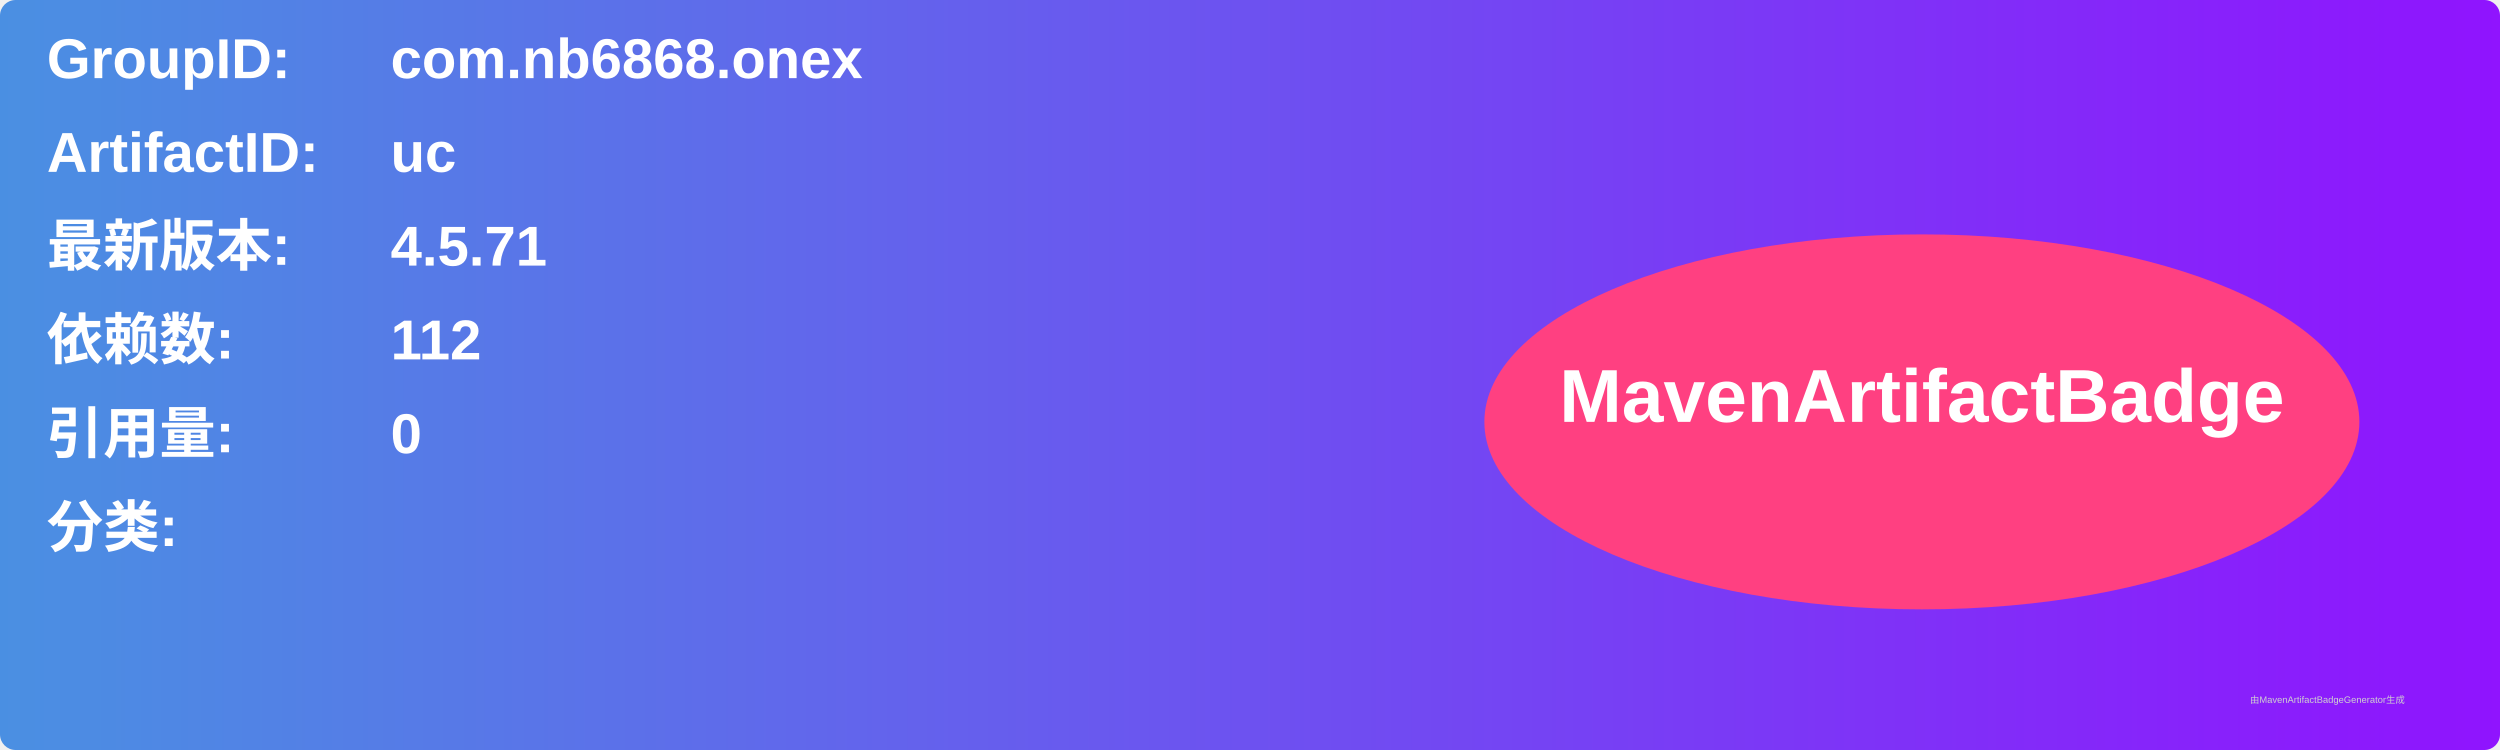
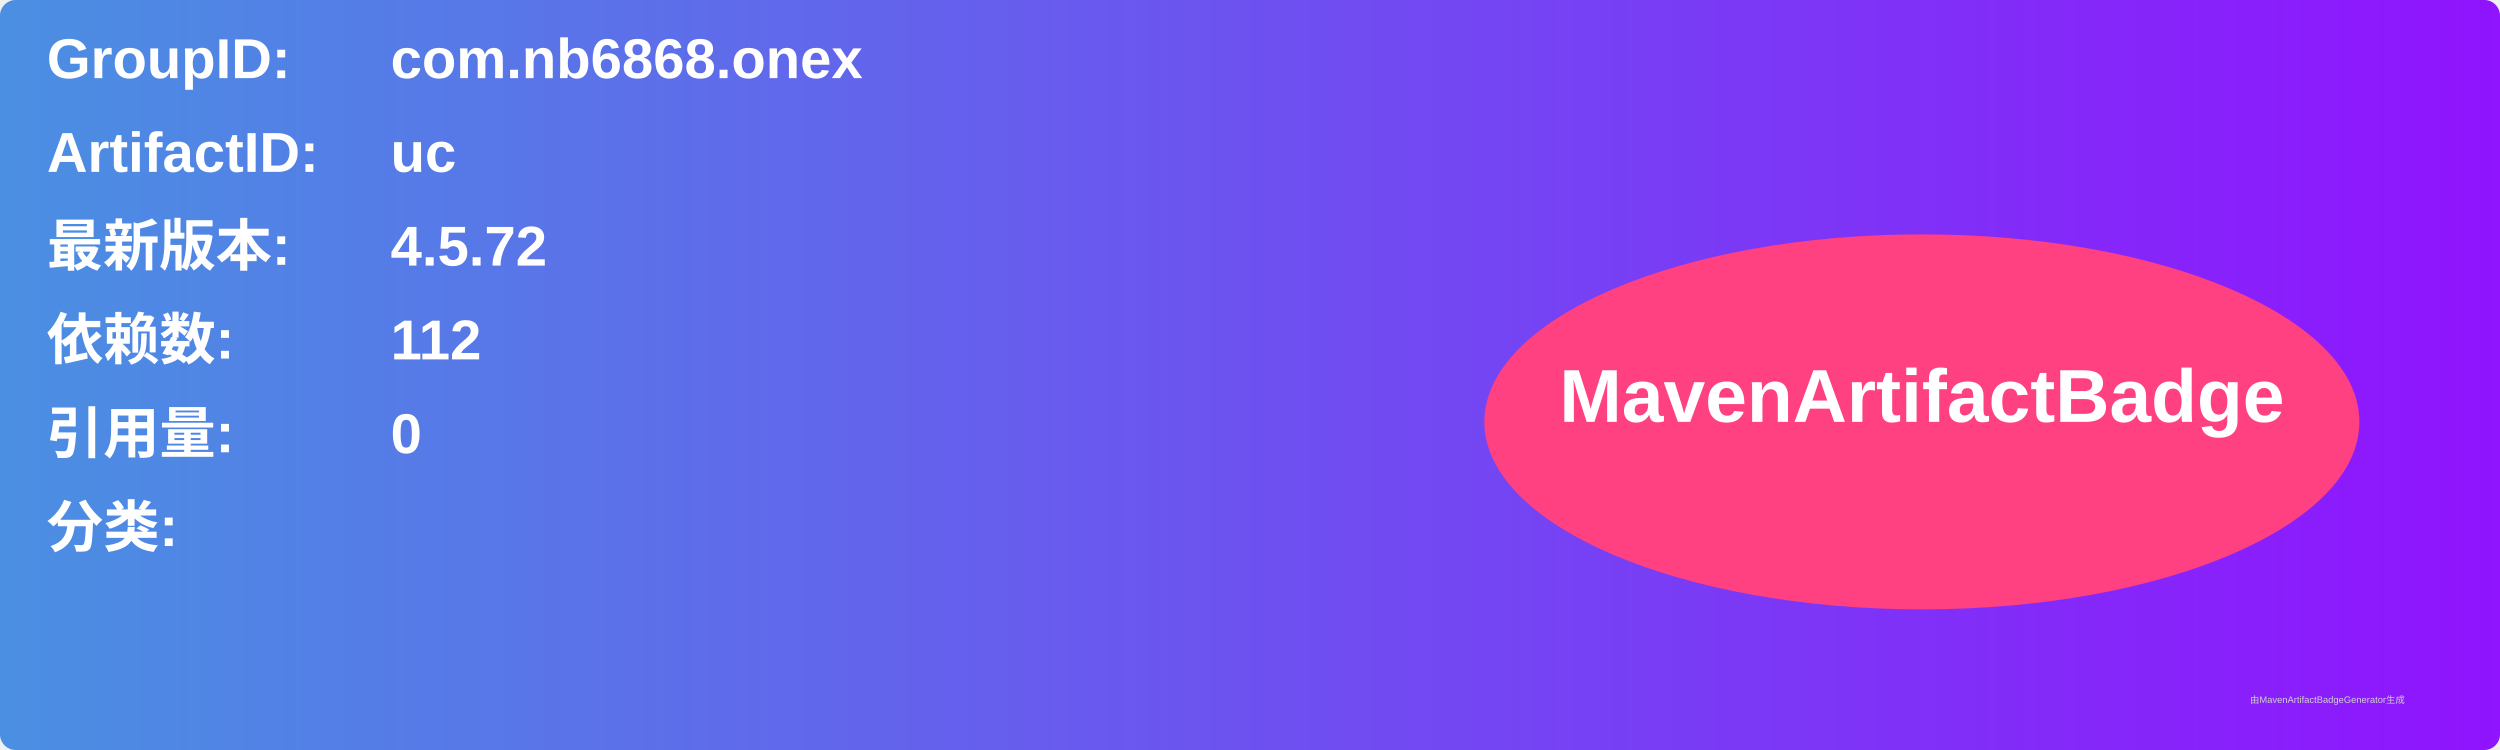
<svg xmlns="http://www.w3.org/2000/svg" width="800" height="240" viewBox="0 0 800 240">
  <linearGradient id="grad" x1="0%" y1="0%" x2="100%" y2="0%">
    <stop offset="0%" stop-color="#4a90e2" />
    <stop offset="100%" stop-color="#9013fe" />
  </linearGradient>
  <rect width="100%" height="100%" rx="5" ry="5" fill="url(#grad)" />
  <g transform="translate(15, 15)">
    <text x="0" y="10" font-family="Arial" font-size="18" fill="white" font-weight="bold" width="260">GroupID:</text>
    <text x="110" y="10" font-family="Arial" font-size="18" fill="white" font-weight="bold" width="460">com.nb6868.onex</text>
    <text x="0" y="40" font-family="Arial" font-size="18" fill="white" font-weight="bold" width="260">ArtifactID:</text>
    <text x="110" y="40" font-family="Arial" font-size="18" fill="white" font-weight="bold" width="460">uc</text>
    <text x="0" y="70" font-family="Arial" font-size="18" fill="white" font-weight="bold">最新版本:</text>
    <text x="110" y="70" font-family="Arial" font-size="18" fill="white" font-weight="bold">
-       <tspan font-weight="bold">4.5.71</tspan>
+       <tspan font-weight="bold">4.5.72</tspan>
    </text>
    <text x="0" y="100" font-family="Arial" font-size="18" fill="white" font-weight="bold">依赖数: </text>
    <text x="110" y="100" font-family="Arial" font-size="18" fill="white">
      <tspan font-weight="bold">112</tspan>
    </text>
    <text x="0" y="130" font-family="Arial" font-size="18" fill="white" font-weight="bold">引用量: </text>
    <text x="110" y="130" font-family="Arial" font-size="18" fill="white">
      <tspan font-weight="bold">0</tspan>
    </text>
    <text x="0" y="160" font-family="Arial" font-size="18" fill="white" font-weight="bold">分类:</text>
    <text x="10" y="190" font-family="Arial" font-size="10" fill="white">
      <tspan font-weight="bold" />
    </text>
    <ellipse cx="600" cy="120" rx="140" ry="60" fill="#ff4081" />
    <text x="600" y="120" text-anchor="middle" font-family="Arial" font-size="24" fill="white" font-weight="bold">MavenArtifactBadge</text>
  </g>
  <text x="720" y="225" font-family="Arial" font-size="3" fill="#d0d0d0">由MavenArtifactBadgeGenerator生成</text>
</svg>
